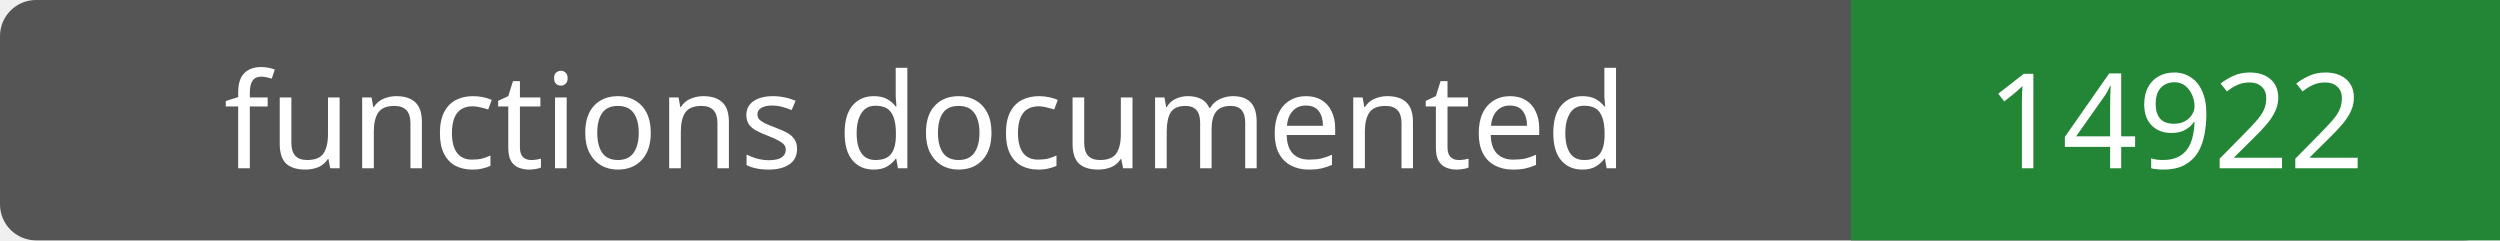
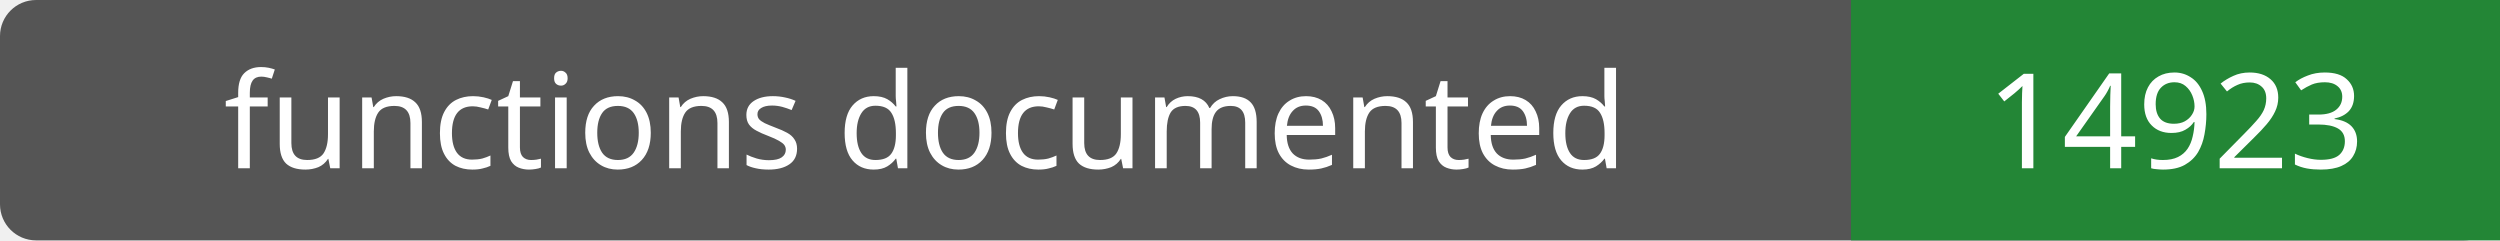
- <svg xmlns="http://www.w3.org/2000/svg" width="208" height="20" role="img" aria-label="functions documented: 14922">
+ <svg xmlns="http://www.w3.org/2000/svg" width="208" height="20" role="img" aria-label="functions documented: 14923">
  <rect width="208" height="20" rx="3" fill="#555" />
  <path fill="#238636" d="M154 0h54v20H154z" />
  <g fill="#fff" text-anchor="middle" font-family="Verdana,sans-serif" font-size="11">
    <text x="77.0" y="14">functions documented</text>
-     <text x="181.0" y="14">14922</text>
+     <text x="181.0" y="14">14923</text>
  </g>
</svg>
